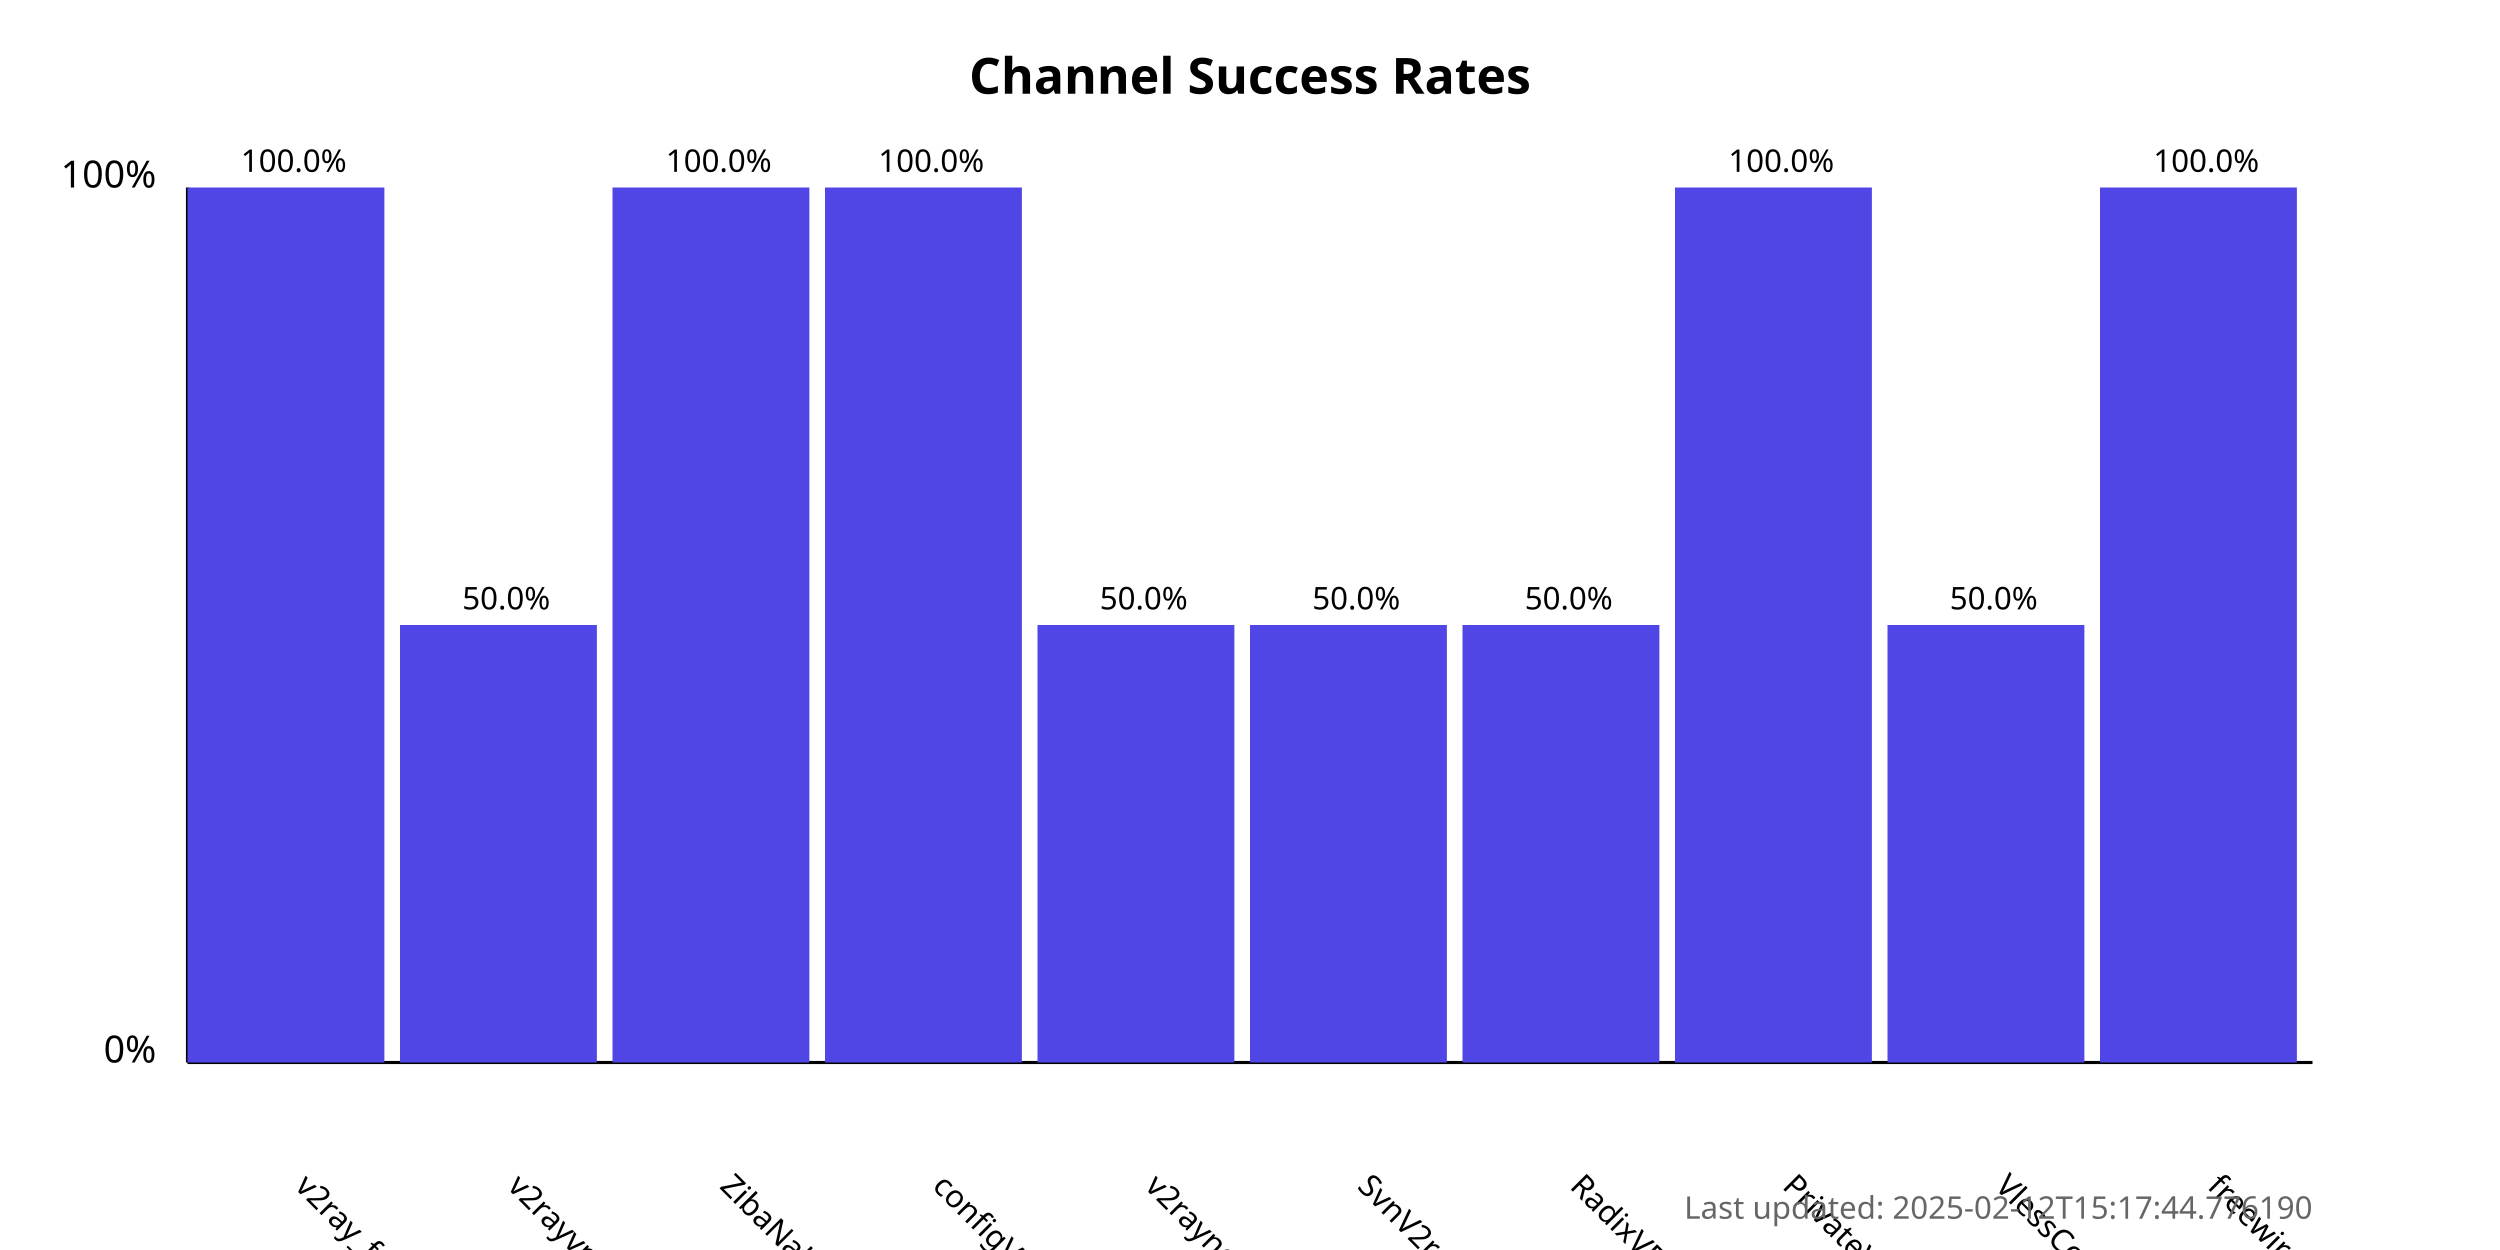
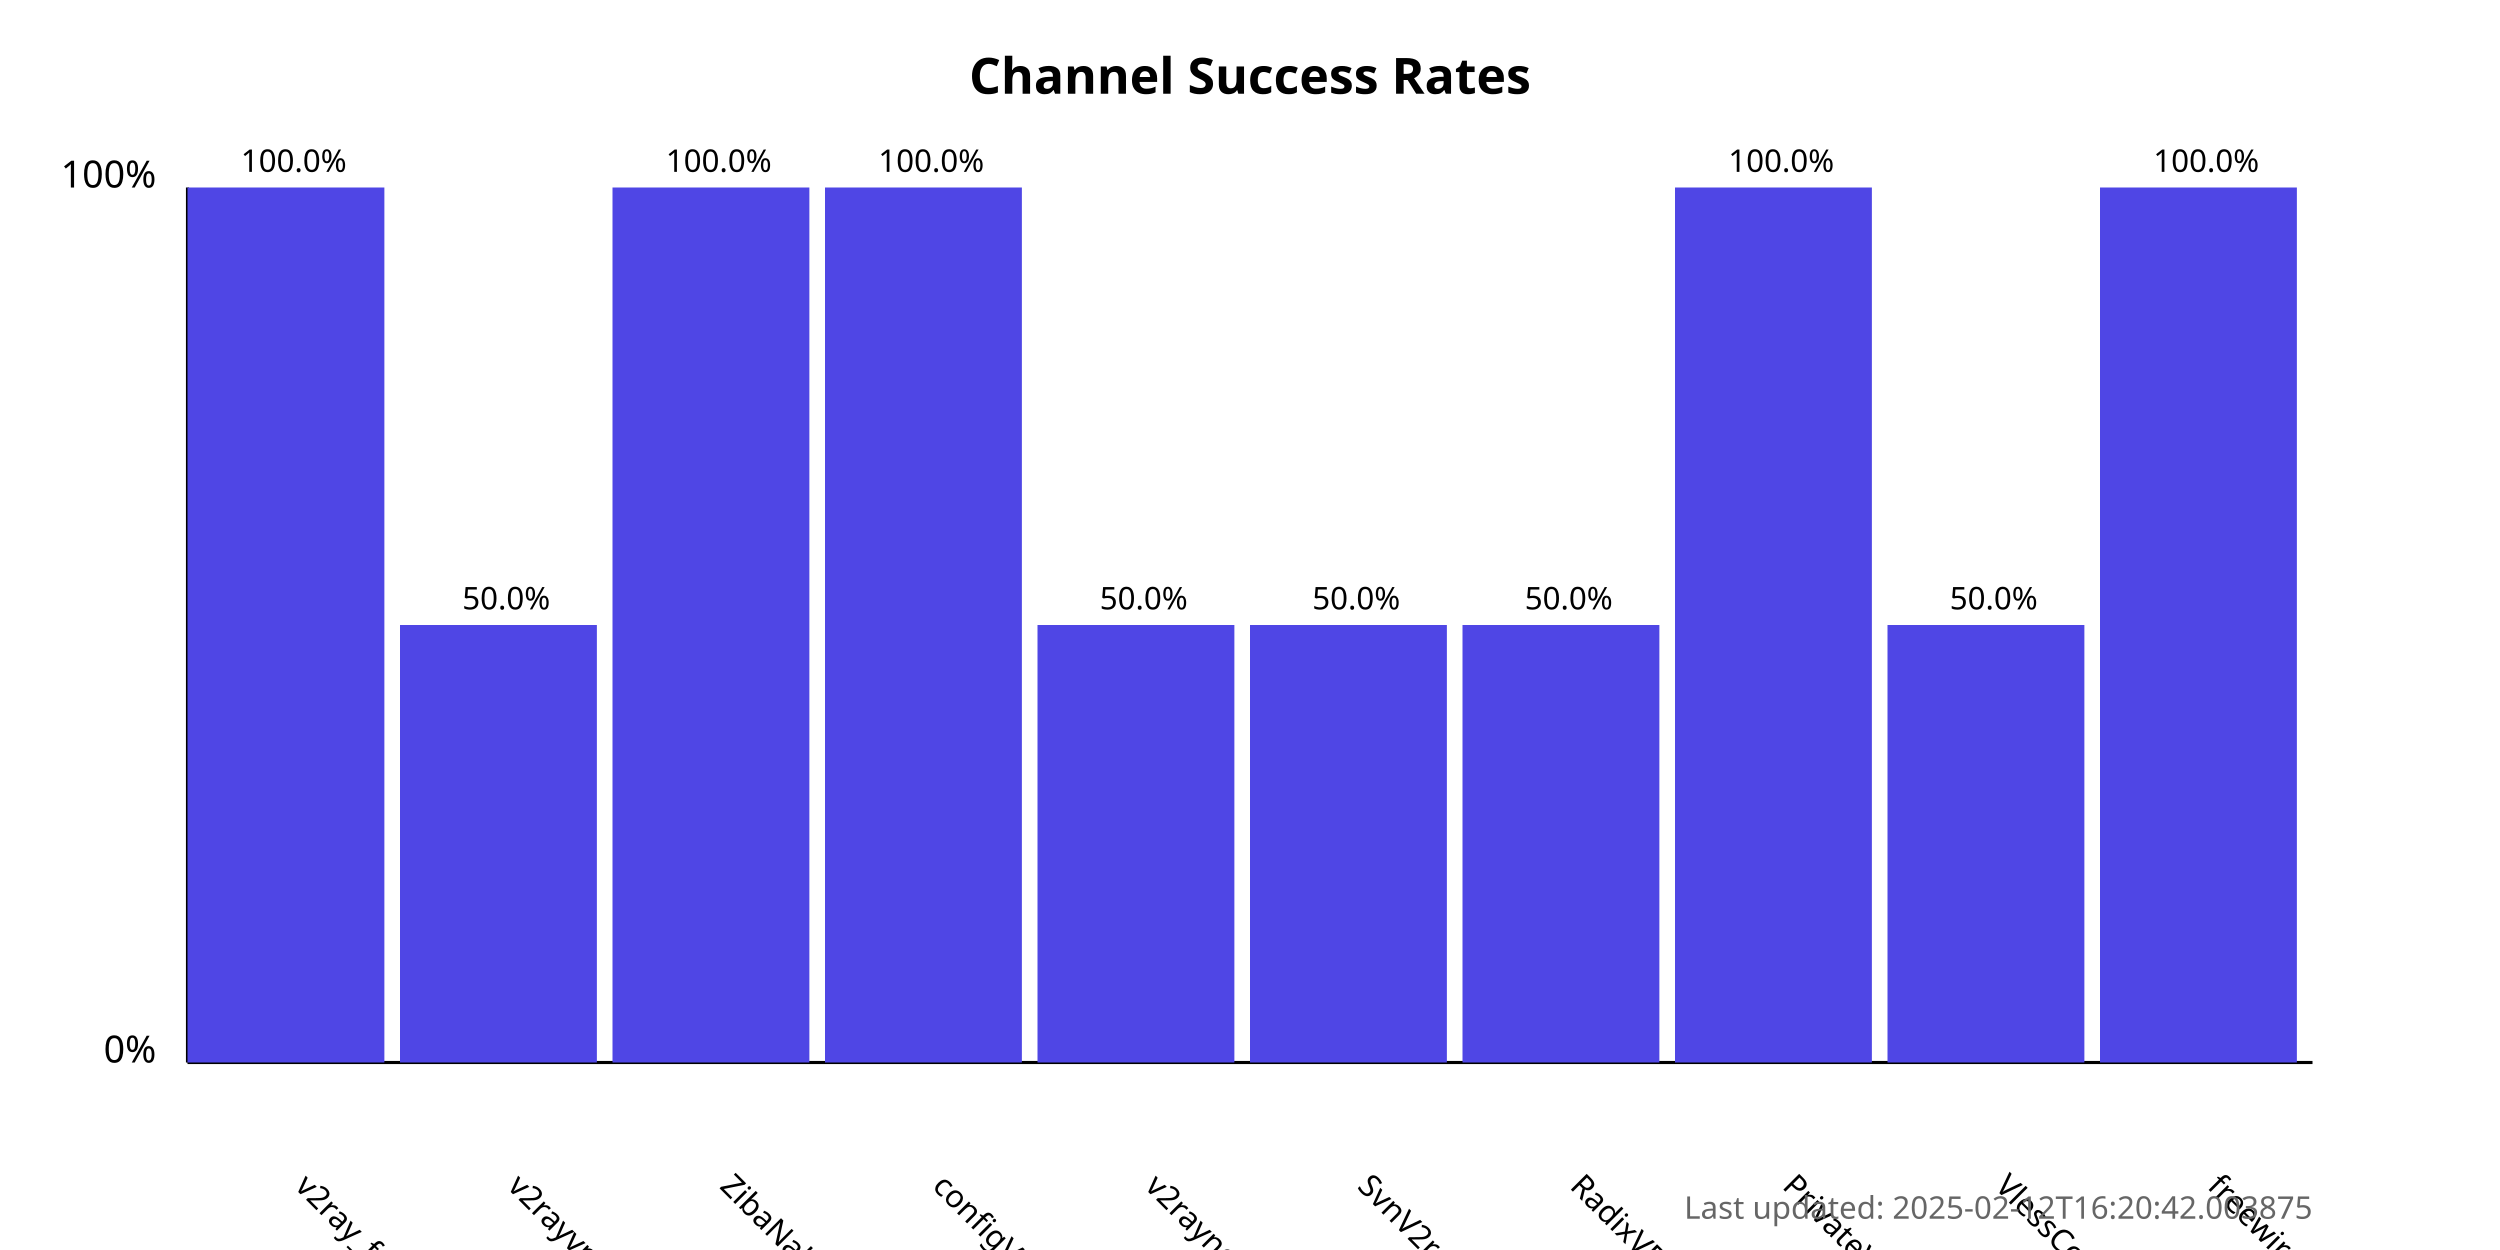
<svg xmlns="http://www.w3.org/2000/svg" width="800" height="400">
  <style>
            .chart-title { font: bold 16px sans-serif; }
            .axis-label { font: 12px sans-serif; }
            .tick-label { font: 10px sans-serif; }
            .bar { fill: #4f46e5; }
            .bar:hover { fill: #6366f1; }
            .timestamp { font: 10px sans-serif; fill: #666; }
        </style>
  <text x="400.0" y="30" text-anchor="middle" class="chart-title">
            Channel Success Rates
        </text>
  <line x1="60" y1="340" x2="60" y2="60" stroke="black" stroke-width="1" />
  <line x1="60" y1="340" x2="740" y2="340" stroke="black" stroke-width="1" />
  <text x="50" y="340" text-anchor="end" class="axis-label">0%</text>
  <text x="50" y="60" text-anchor="end" class="axis-label">100%</text>
  <g>
    <rect x="60" y="60.0" width="63.0" height="280.0" class="bar" />
    <text x="94.0" y="380" transform="rotate(45, 94.0, 380)" text-anchor="start" class="tick-label">
                v2ray_free_conf
            </text>
    <text x="94.0" y="55.0" text-anchor="middle" class="tick-label">
                100.0%
            </text>
  </g>
  <g>
    <rect x="128.0" y="200.0" width="63.0" height="140.0" class="bar" />
    <text x="162.0" y="380" transform="rotate(45, 162.0, 380)" text-anchor="start" class="tick-label">
                v2rayvpno
            </text>
    <text x="162.0" y="195.0" text-anchor="middle" class="tick-label">
                50.0%
            </text>
  </g>
  <g>
    <rect x="196.0" y="60.0" width="63.0" height="280.0" class="bar" />
    <text x="230.0" y="380" transform="rotate(45, 230.0, 380)" text-anchor="start" class="tick-label">
                ZibaNabz
            </text>
    <text x="230.0" y="55.0" text-anchor="middle" class="tick-label">
                100.0%
            </text>
  </g>
  <g>
    <rect x="264.0" y="60.0" width="63.0" height="280.0" class="bar" />
    <text x="298.0" y="380" transform="rotate(45, 298.0, 380)" text-anchor="start" class="tick-label">
                configV2rayForFree
            </text>
    <text x="298.0" y="55.0" text-anchor="middle" class="tick-label">
                100.0%
            </text>
  </g>
  <g>
    <rect x="332.0" y="200.0" width="63.0" height="140.0" class="bar" />
    <text x="366.0" y="380" transform="rotate(45, 366.0, 380)" text-anchor="start" class="tick-label">
                v2rayngvpn
            </text>
    <text x="366.0" y="195.0" text-anchor="middle" class="tick-label">
                50.0%
            </text>
  </g>
  <g>
    <rect x="400.0" y="200.0" width="63.0" height="140.0" class="bar" />
    <text x="434.0" y="380" transform="rotate(45, 434.0, 380)" text-anchor="start" class="tick-label">
                SvnV2ray
            </text>
    <text x="434.0" y="195.0" text-anchor="middle" class="tick-label">
                50.0%
            </text>
  </g>
  <g>
    <rect x="468.0" y="200.0" width="63.0" height="140.0" class="bar" />
    <text x="502.0" y="380" transform="rotate(45, 502.0, 380)" text-anchor="start" class="tick-label">
                RadixVPN
            </text>
    <text x="502.0" y="195.0" text-anchor="middle" class="tick-label">
                50.0%
            </text>
  </g>
  <g>
    <rect x="536.0" y="60.0" width="63.0" height="280.0" class="bar" />
    <text x="570.0" y="380" transform="rotate(45, 570.0, 380)" text-anchor="start" class="tick-label">
                PrivateVPNs
            </text>
    <text x="570.0" y="55.0" text-anchor="middle" class="tick-label">
                100.0%
            </text>
  </g>
  <g>
    <rect x="604.0" y="200.0" width="63.0" height="140.0" class="bar" />
    <text x="638.0" y="380" transform="rotate(45, 638.0, 380)" text-anchor="start" class="tick-label">
                VlessConfig
            </text>
    <text x="638.0" y="195.0" text-anchor="middle" class="tick-label">
                50.0%
            </text>
  </g>
  <g>
    <rect x="672.0" y="60.0" width="63.0" height="280.0" class="bar" />
    <text x="706.0" y="380" transform="rotate(45, 706.0, 380)" text-anchor="start" class="tick-label">
                freewireguard
            </text>
    <text x="706.0" y="55.0" text-anchor="middle" class="tick-label">
                100.0%
            </text>
  </g>
  <text x="740" y="390" text-anchor="end" class="timestamp">
-             Last updated: 2025-02-12T15:17:44.776190
+             Last updated: 2025-02-12T16:20:42.003875
        </text>
</svg>
